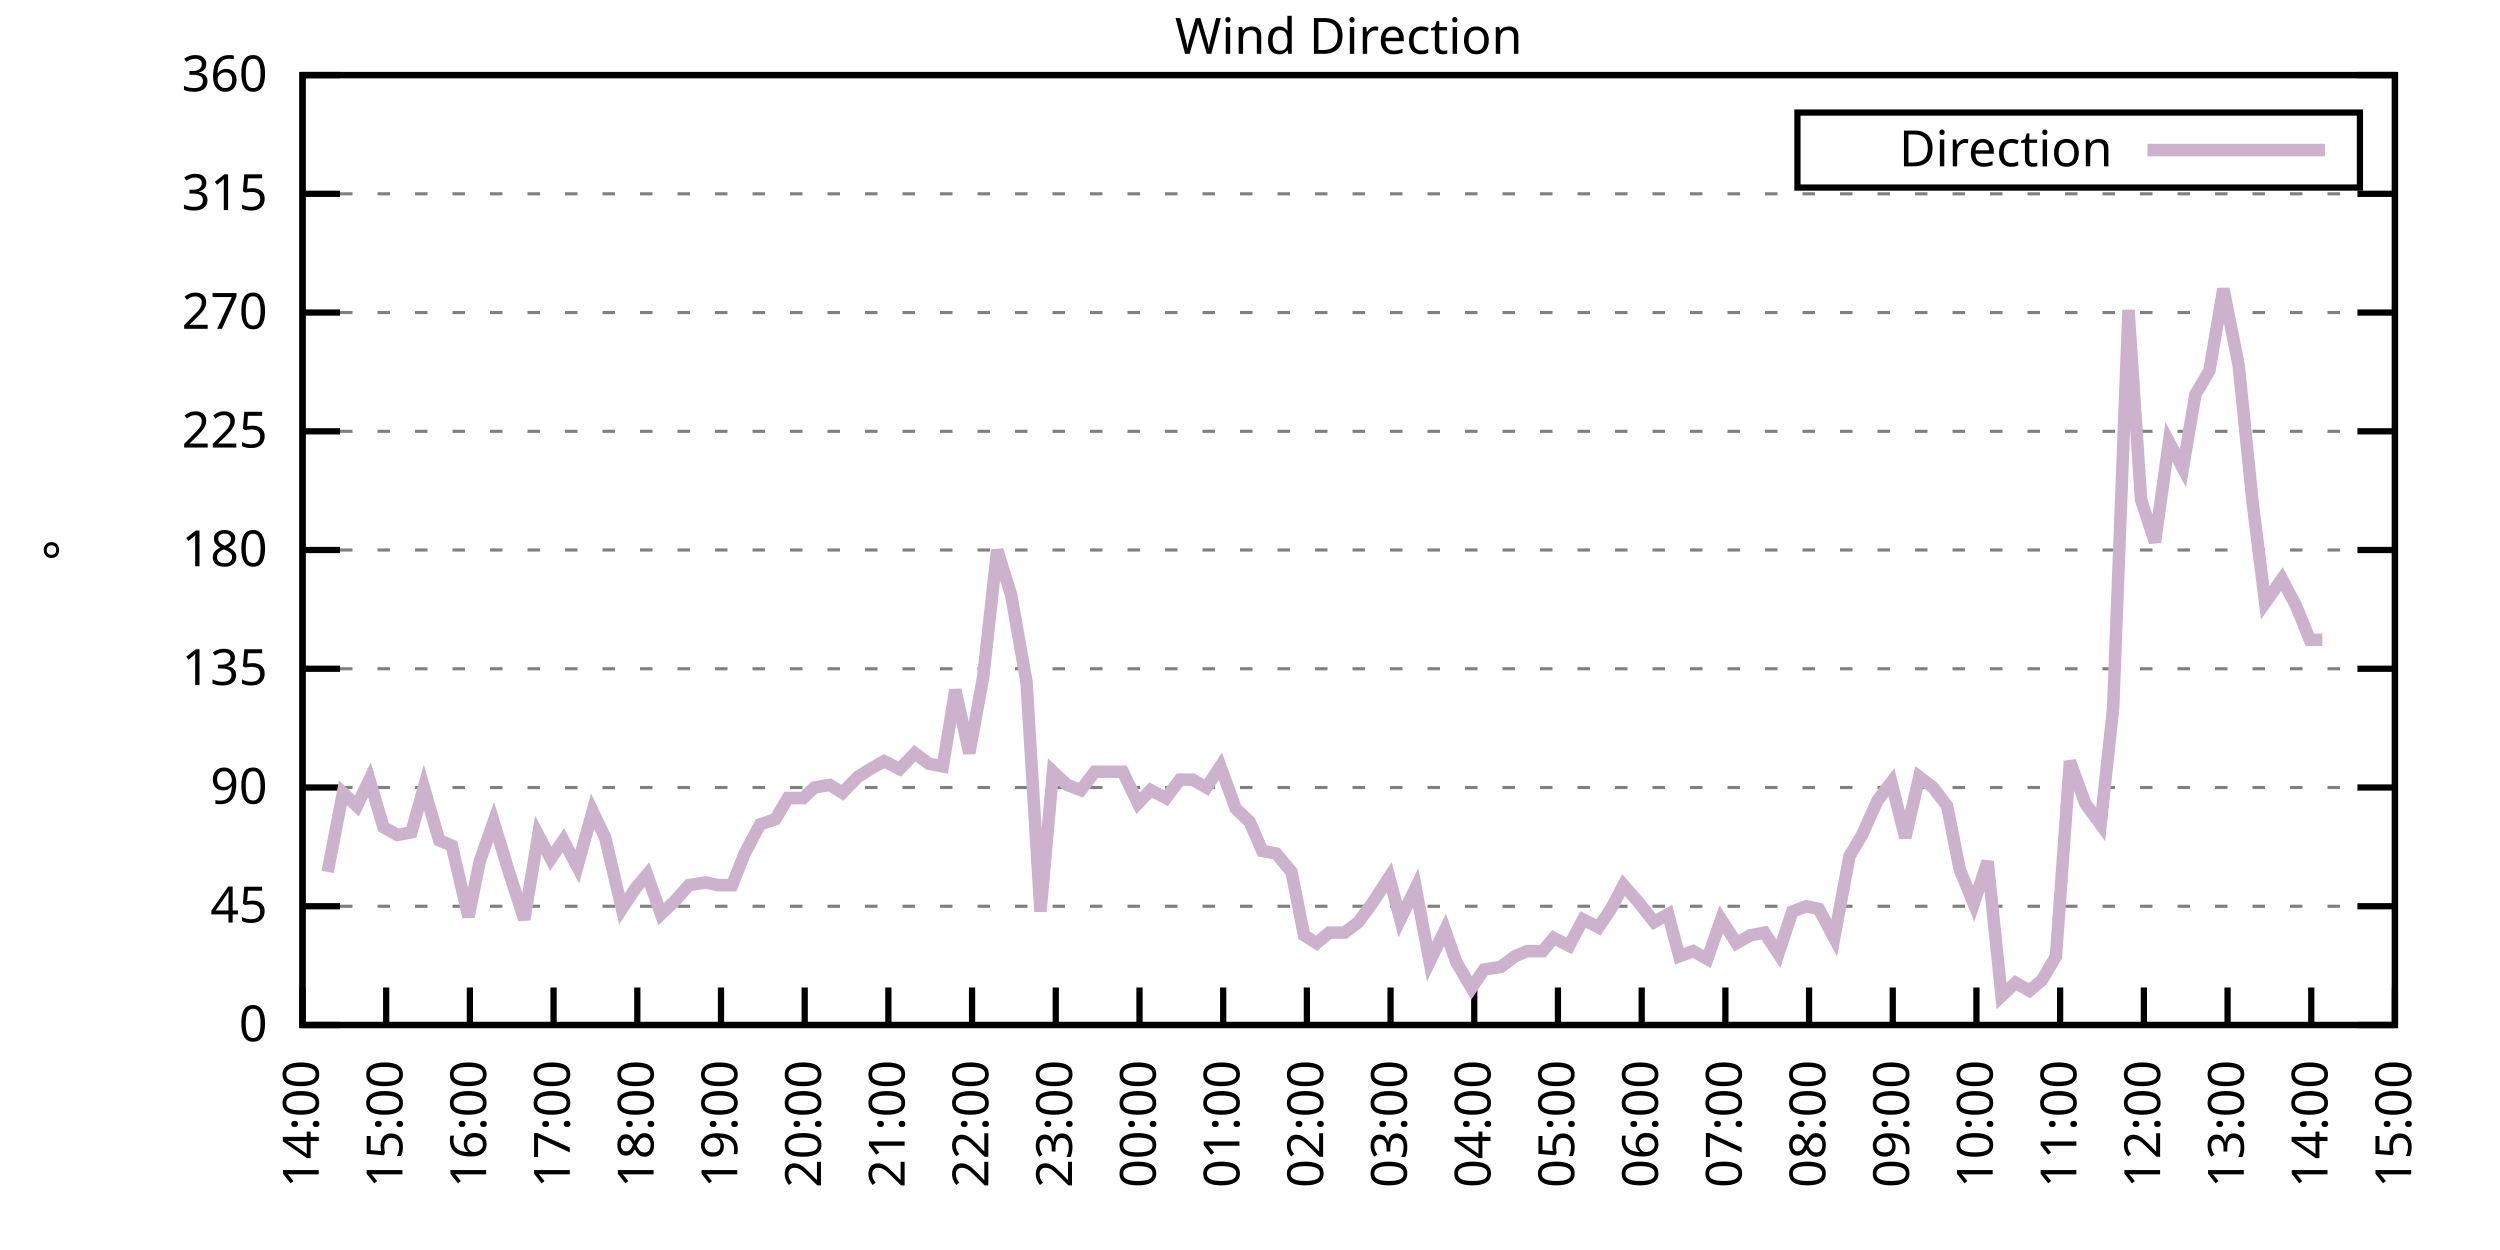
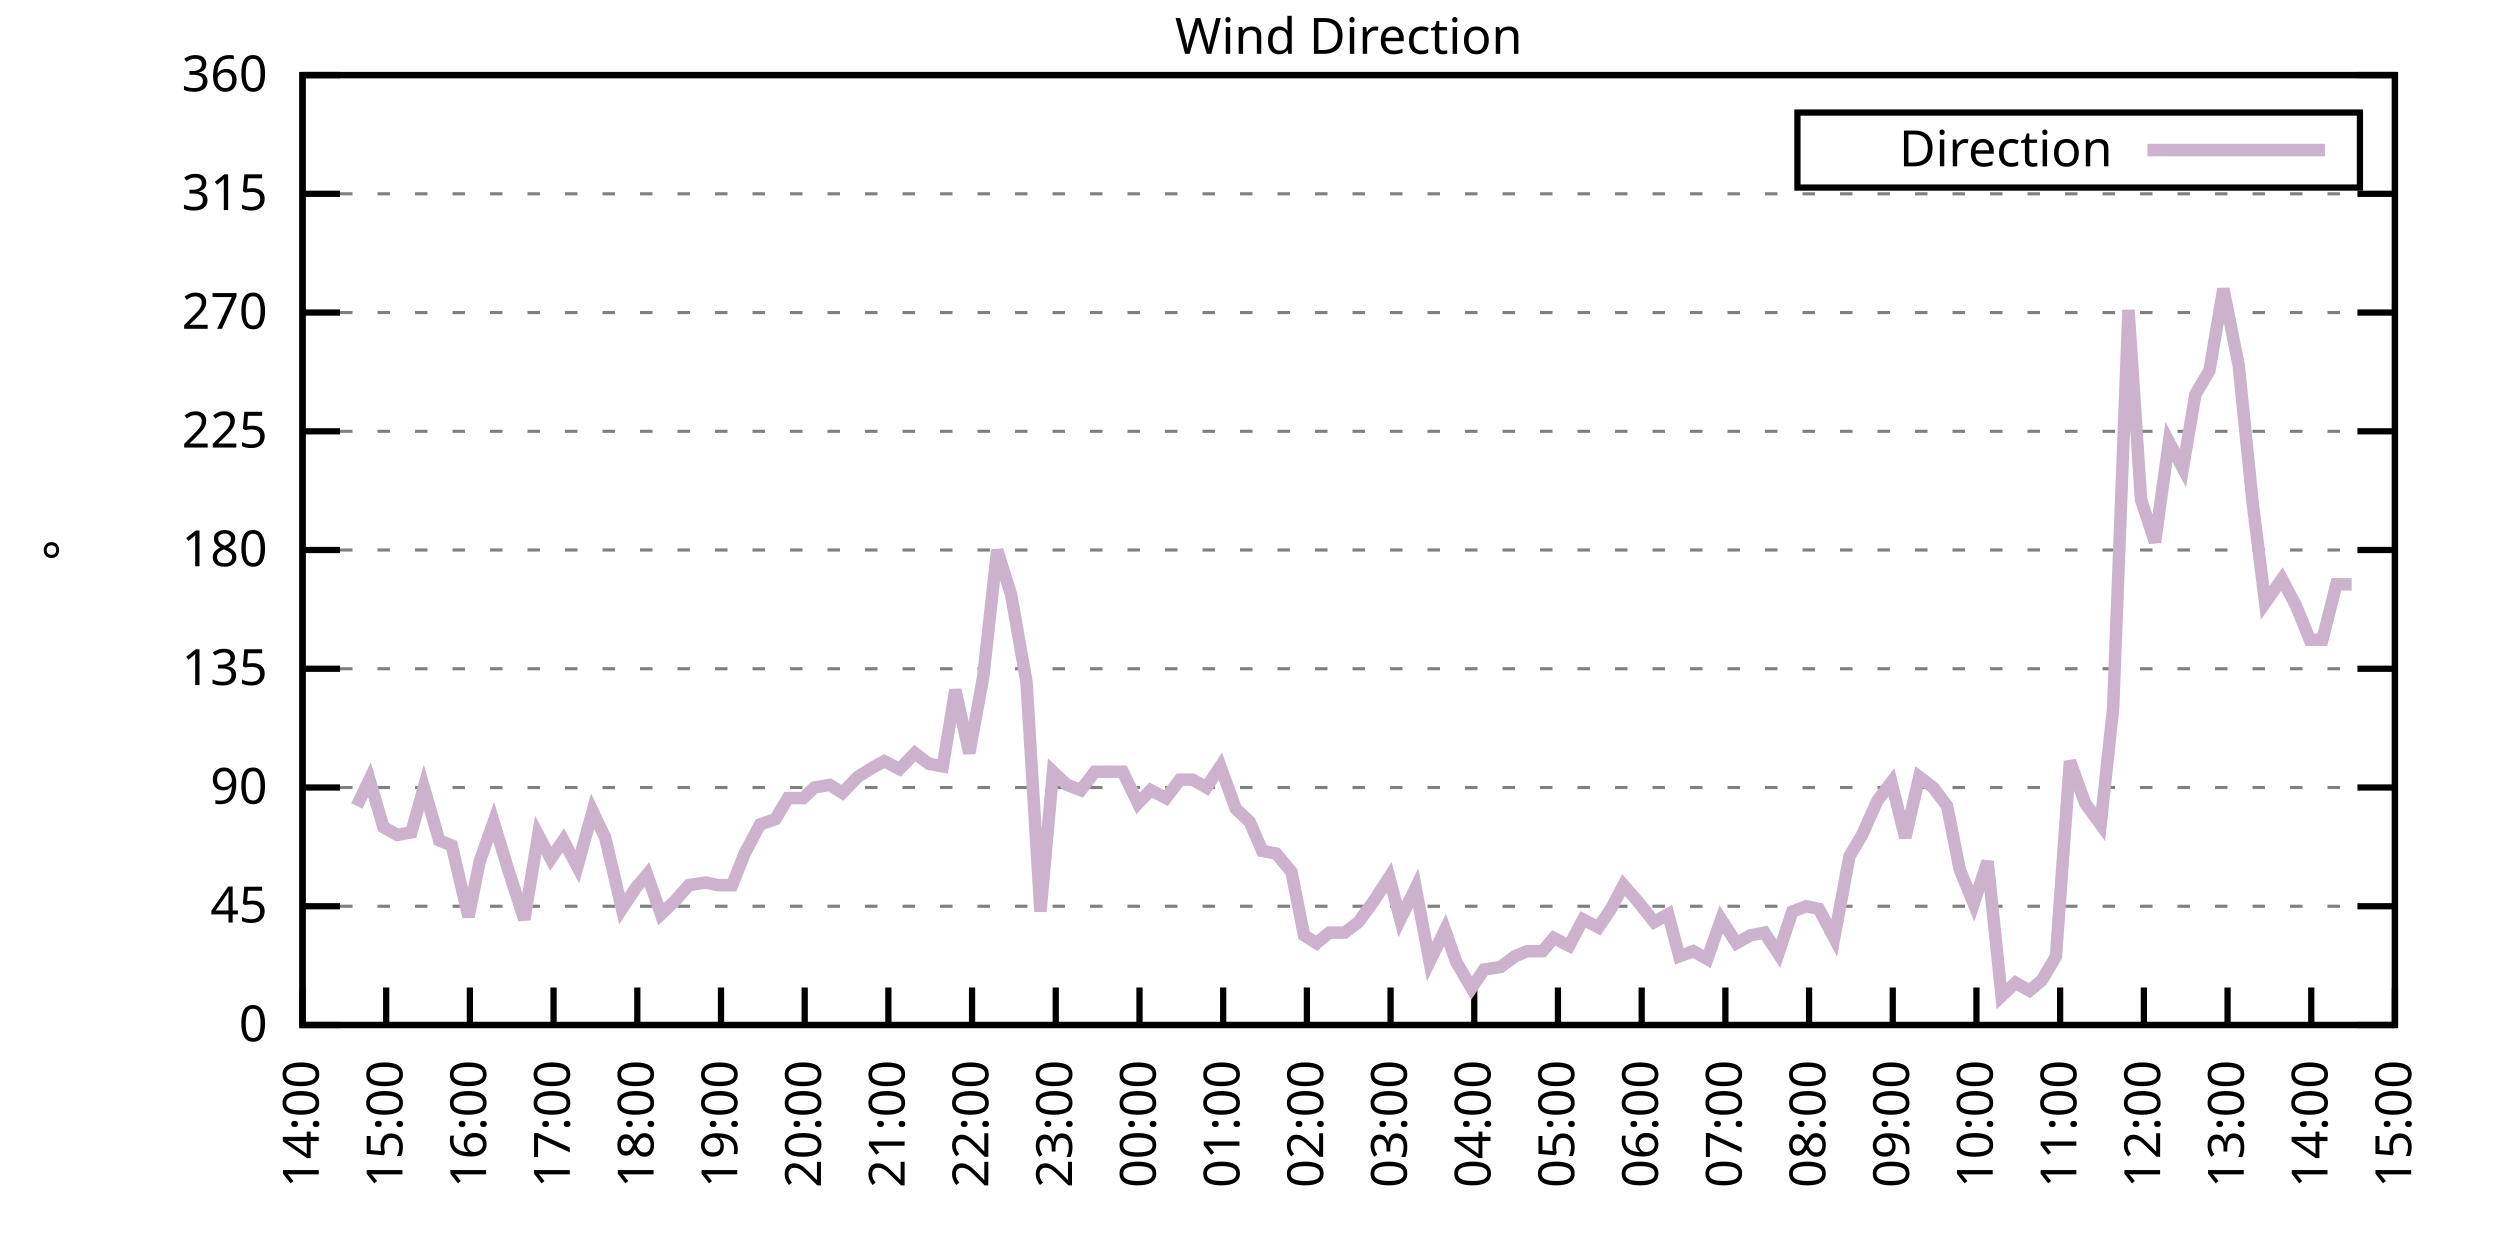
<svg xmlns="http://www.w3.org/2000/svg" xmlns:xlink="http://www.w3.org/1999/xlink" width="400" height="200" viewBox="0 0 400 200">
  <g id="gnuplot_canvas">
    <rect x="0" y="0" width="400" height="200" fill="none" />
    <defs>
      <circle id="gpDot" r="0.5" stroke-width="0.5" stroke="currentColor" />
      <path id="gpPt0" stroke-width="0.333" stroke="currentColor" d="M-1,0 h2 M0,-1 v2" />
      <path id="gpPt1" stroke-width="0.333" stroke="currentColor" d="M-1,-1 L1,1 M1,-1 L-1,1" />
      <path id="gpPt2" stroke-width="0.333" stroke="currentColor" d="M-1,0 L1,0 M0,-1 L0,1 M-1,-1 L1,1 M-1,1 L1,-1" />
      <rect id="gpPt3" stroke-width="0.333" stroke="currentColor" x="-1" y="-1" width="2" height="2" />
      <rect id="gpPt4" stroke-width="0.333" stroke="currentColor" fill="currentColor" x="-1" y="-1" width="2" height="2" />
      <circle id="gpPt5" stroke-width="0.333" stroke="currentColor" cx="0" cy="0" r="1" />
      <use xlink:href="#gpPt5" id="gpPt6" fill="currentColor" stroke="none" />
      <path id="gpPt7" stroke-width="0.333" stroke="currentColor" d="M0,-1.33 L-1.33,0.67 L1.33,0.67 z" />
      <use xlink:href="#gpPt7" id="gpPt8" fill="currentColor" stroke="none" />
      <use xlink:href="#gpPt7" id="gpPt9" stroke="currentColor" transform="rotate(180)" />
      <use xlink:href="#gpPt9" id="gpPt10" fill="currentColor" stroke="none" />
      <use xlink:href="#gpPt3" id="gpPt11" stroke="currentColor" transform="rotate(45)" />
      <use xlink:href="#gpPt11" id="gpPt12" fill="currentColor" stroke="none" />
      <path id="gpPt13" stroke-width="0.333" stroke="currentColor" d="M0,1.330 L1.265,0.411 L0.782,-1.067 L-0.782,-1.076 L-1.265,0.411 z" />
      <use xlink:href="#gpPt13" id="gpPt14" fill="currentColor" stroke="none" />
      <filter id="textbox" filterUnits="objectBoundingBox" x="0" y="0" height="1" width="1">
        <feFlood flood-color="white" flood-opacity="1" result="bgnd" />
        <feComposite in="SourceGraphic" in2="bgnd" operator="atop" />
      </filter>
      <filter id="greybox" filterUnits="objectBoundingBox" x="0" y="0" height="1" width="1">
        <feFlood flood-color="lightgrey" flood-opacity="1" result="grey" />
        <feComposite in="SourceGraphic" in2="grey" operator="atop" />
      </filter>
    </defs>
    <g fill="none" color="white" stroke="currentColor" stroke-width="1.00" stroke-linecap="butt" stroke-linejoin="miter">
</g>
    <g fill="none" color="black" stroke="currentColor" stroke-width="1.00" stroke-linecap="butt" stroke-linejoin="miter">
      <g stroke="none" shape-rendering="crispEdges">
        <polygon fill="rgb(255, 255, 255)" points="48.40,164.00 383.18,164.00 383.18,12.02 48.40,12.02 " />
      </g>
    </g>
    <g fill="none" color="black" stroke="currentColor" stroke-width="1.00" stroke-linecap="butt" stroke-linejoin="miter">
</g>
    <g fill="none" color="black" stroke="black" stroke-width="0.50" stroke-linecap="butt" stroke-linejoin="miter">
</g>
    <g fill="none" color="gray" stroke="currentColor" stroke-width="0.50" stroke-linecap="butt" stroke-linejoin="miter">
      <path stroke="gray" stroke-dasharray="2,4" class="gridline" d="M48.40,164.00 L383.19,164.00  " />
    </g>
    <g fill="none" color="gray" stroke="gray" stroke-width="1.00" stroke-linecap="butt" stroke-linejoin="miter">
</g>
    <g fill="none" color="black" stroke="currentColor" stroke-width="1.00" stroke-linecap="butt" stroke-linejoin="miter">
      <path stroke="black" d="M48.40,164.00 L54.40,164.00 M383.19,164.00 L377.19,164.00  " />
      <g transform="translate(42.80,166.60)" stroke="none" fill="black" font-family="Sans" font-size="8.00" text-anchor="end">
        <text>
          <tspan font-family="Sans"> 0</tspan>
        </text>
      </g>
    </g>
    <g fill="none" color="black" stroke="currentColor" stroke-width="1.00" stroke-linecap="butt" stroke-linejoin="miter">
</g>
    <g fill="none" color="black" stroke="black" stroke-width="0.50" stroke-linecap="butt" stroke-linejoin="miter">
</g>
    <g fill="none" color="gray" stroke="currentColor" stroke-width="0.50" stroke-linecap="butt" stroke-linejoin="miter">
      <path stroke="gray" stroke-dasharray="2,4" class="gridline" d="M48.40,145.00 L383.19,145.00  " />
    </g>
    <g fill="none" color="gray" stroke="gray" stroke-width="1.00" stroke-linecap="butt" stroke-linejoin="miter">
</g>
    <g fill="none" color="black" stroke="currentColor" stroke-width="1.00" stroke-linecap="butt" stroke-linejoin="miter">
      <path stroke="black" d="M48.40,145.00 L54.40,145.00 M383.19,145.00 L377.19,145.00  " />
      <g transform="translate(42.80,147.60)" stroke="none" fill="black" font-family="Sans" font-size="8.00" text-anchor="end">
        <text>
          <tspan font-family="Sans"> 45</tspan>
        </text>
      </g>
    </g>
    <g fill="none" color="black" stroke="currentColor" stroke-width="1.00" stroke-linecap="butt" stroke-linejoin="miter">
</g>
    <g fill="none" color="black" stroke="black" stroke-width="0.50" stroke-linecap="butt" stroke-linejoin="miter">
</g>
    <g fill="none" color="gray" stroke="currentColor" stroke-width="0.50" stroke-linecap="butt" stroke-linejoin="miter">
      <path stroke="gray" stroke-dasharray="2,4" class="gridline" d="M48.40,126.00 L383.19,126.00  " />
    </g>
    <g fill="none" color="gray" stroke="gray" stroke-width="1.00" stroke-linecap="butt" stroke-linejoin="miter">
</g>
    <g fill="none" color="black" stroke="currentColor" stroke-width="1.00" stroke-linecap="butt" stroke-linejoin="miter">
      <path stroke="black" d="M48.40,126.00 L54.40,126.00 M383.19,126.00 L377.19,126.00  " />
      <g transform="translate(42.80,128.60)" stroke="none" fill="black" font-family="Sans" font-size="8.00" text-anchor="end">
        <text>
          <tspan font-family="Sans"> 90</tspan>
        </text>
      </g>
    </g>
    <g fill="none" color="black" stroke="currentColor" stroke-width="1.00" stroke-linecap="butt" stroke-linejoin="miter">
</g>
    <g fill="none" color="black" stroke="black" stroke-width="0.50" stroke-linecap="butt" stroke-linejoin="miter">
</g>
    <g fill="none" color="gray" stroke="currentColor" stroke-width="0.50" stroke-linecap="butt" stroke-linejoin="miter">
      <path stroke="gray" stroke-dasharray="2,4" class="gridline" d="M48.40,107.00 L383.19,107.00  " />
    </g>
    <g fill="none" color="gray" stroke="gray" stroke-width="1.00" stroke-linecap="butt" stroke-linejoin="miter">
</g>
    <g fill="none" color="black" stroke="currentColor" stroke-width="1.00" stroke-linecap="butt" stroke-linejoin="miter">
      <path stroke="black" d="M48.40,107.00 L54.40,107.00 M383.19,107.00 L377.19,107.00  " />
      <g transform="translate(42.80,109.60)" stroke="none" fill="black" font-family="Sans" font-size="8.00" text-anchor="end">
        <text>
          <tspan font-family="Sans"> 135</tspan>
        </text>
      </g>
    </g>
    <g fill="none" color="black" stroke="currentColor" stroke-width="1.00" stroke-linecap="butt" stroke-linejoin="miter">
</g>
    <g fill="none" color="black" stroke="black" stroke-width="0.50" stroke-linecap="butt" stroke-linejoin="miter">
</g>
    <g fill="none" color="gray" stroke="currentColor" stroke-width="0.50" stroke-linecap="butt" stroke-linejoin="miter">
      <path stroke="gray" stroke-dasharray="2,4" class="gridline" d="M48.40,88.00 L383.19,88.00  " />
    </g>
    <g fill="none" color="gray" stroke="gray" stroke-width="1.00" stroke-linecap="butt" stroke-linejoin="miter">
</g>
    <g fill="none" color="black" stroke="currentColor" stroke-width="1.00" stroke-linecap="butt" stroke-linejoin="miter">
      <path stroke="black" d="M48.40,88.00 L54.40,88.00 M383.19,88.00 L377.19,88.00  " />
      <g transform="translate(42.80,90.60)" stroke="none" fill="black" font-family="Sans" font-size="8.00" text-anchor="end">
        <text>
          <tspan font-family="Sans"> 180</tspan>
        </text>
      </g>
    </g>
    <g fill="none" color="black" stroke="currentColor" stroke-width="1.00" stroke-linecap="butt" stroke-linejoin="miter">
</g>
    <g fill="none" color="black" stroke="black" stroke-width="0.50" stroke-linecap="butt" stroke-linejoin="miter">
</g>
    <g fill="none" color="gray" stroke="currentColor" stroke-width="0.50" stroke-linecap="butt" stroke-linejoin="miter">
      <path stroke="gray" stroke-dasharray="2,4" class="gridline" d="M48.40,69.01 L383.19,69.01  " />
    </g>
    <g fill="none" color="gray" stroke="gray" stroke-width="1.00" stroke-linecap="butt" stroke-linejoin="miter">
</g>
    <g fill="none" color="black" stroke="currentColor" stroke-width="1.00" stroke-linecap="butt" stroke-linejoin="miter">
      <path stroke="black" d="M48.40,69.01 L54.40,69.01 M383.19,69.01 L377.19,69.01  " />
      <g transform="translate(42.80,71.61)" stroke="none" fill="black" font-family="Sans" font-size="8.00" text-anchor="end">
        <text>
          <tspan font-family="Sans"> 225</tspan>
        </text>
      </g>
    </g>
    <g fill="none" color="black" stroke="currentColor" stroke-width="1.00" stroke-linecap="butt" stroke-linejoin="miter">
</g>
    <g fill="none" color="black" stroke="black" stroke-width="0.50" stroke-linecap="butt" stroke-linejoin="miter">
</g>
    <g fill="none" color="gray" stroke="currentColor" stroke-width="0.50" stroke-linecap="butt" stroke-linejoin="miter">
      <path stroke="gray" stroke-dasharray="2,4" class="gridline" d="M48.40,50.01 L383.19,50.01  " />
    </g>
    <g fill="none" color="gray" stroke="gray" stroke-width="1.00" stroke-linecap="butt" stroke-linejoin="miter">
</g>
    <g fill="none" color="black" stroke="currentColor" stroke-width="1.00" stroke-linecap="butt" stroke-linejoin="miter">
      <path stroke="black" d="M48.40,50.01 L54.40,50.01 M383.19,50.01 L377.19,50.01  " />
      <g transform="translate(42.80,52.61)" stroke="none" fill="black" font-family="Sans" font-size="8.00" text-anchor="end">
        <text>
          <tspan font-family="Sans"> 270</tspan>
        </text>
      </g>
    </g>
    <g fill="none" color="black" stroke="currentColor" stroke-width="1.00" stroke-linecap="butt" stroke-linejoin="miter">
</g>
    <g fill="none" color="black" stroke="black" stroke-width="0.50" stroke-linecap="butt" stroke-linejoin="miter">
</g>
    <g fill="none" color="gray" stroke="currentColor" stroke-width="0.50" stroke-linecap="butt" stroke-linejoin="miter">
      <path stroke="gray" stroke-dasharray="2,4" class="gridline" d="M48.40,31.01 L383.19,31.01  " />
    </g>
    <g fill="none" color="gray" stroke="gray" stroke-width="1.00" stroke-linecap="butt" stroke-linejoin="miter">
</g>
    <g fill="none" color="black" stroke="currentColor" stroke-width="1.00" stroke-linecap="butt" stroke-linejoin="miter">
      <path stroke="black" d="M48.40,31.01 L54.40,31.01 M383.19,31.01 L377.19,31.01  " />
      <g transform="translate(42.80,33.61)" stroke="none" fill="black" font-family="Sans" font-size="8.00" text-anchor="end">
        <text>
          <tspan font-family="Sans"> 315</tspan>
        </text>
      </g>
    </g>
    <g fill="none" color="black" stroke="currentColor" stroke-width="1.00" stroke-linecap="butt" stroke-linejoin="miter">
</g>
    <g fill="none" color="black" stroke="black" stroke-width="0.50" stroke-linecap="butt" stroke-linejoin="miter">
</g>
    <g fill="none" color="gray" stroke="currentColor" stroke-width="0.50" stroke-linecap="butt" stroke-linejoin="miter">
      <path stroke="gray" stroke-dasharray="2,4" class="gridline" d="M48.40,12.01 L383.19,12.01  " />
    </g>
    <g fill="none" color="gray" stroke="gray" stroke-width="1.00" stroke-linecap="butt" stroke-linejoin="miter">
</g>
    <g fill="none" color="black" stroke="currentColor" stroke-width="1.00" stroke-linecap="butt" stroke-linejoin="miter">
      <path stroke="black" d="M48.40,12.01 L54.40,12.01 M383.19,12.01 L377.19,12.01  " />
      <g transform="translate(42.80,14.61)" stroke="none" fill="black" font-family="Sans" font-size="8.00" text-anchor="end">
        <text>
          <tspan font-family="Sans"> 360</tspan>
        </text>
      </g>
    </g>
    <g fill="none" color="black" stroke="currentColor" stroke-width="1.00" stroke-linecap="butt" stroke-linejoin="miter">
      <path stroke="black" d="M48.40,164.00 L48.40,158.00  " />
      <g transform="translate(51.00,169.60) rotate(270.00)" stroke="none" fill="black" font-family="Sans" font-size="8.00" text-anchor="end">
        <text>
          <tspan font-family="Sans">14:00</tspan>
        </text>
      </g>
    </g>
    <g fill="none" color="black" stroke="currentColor" stroke-width="1.00" stroke-linecap="butt" stroke-linejoin="miter">
      <path stroke="black" d="M61.79,164.00 L61.79,158.00  " />
      <g transform="translate(64.39,169.60) rotate(270.00)" stroke="none" fill="black" font-family="Sans" font-size="8.00" text-anchor="end">
        <text>
          <tspan font-family="Sans">15:00</tspan>
        </text>
      </g>
    </g>
    <g fill="none" color="black" stroke="currentColor" stroke-width="1.00" stroke-linecap="butt" stroke-linejoin="miter">
      <path stroke="black" d="M75.18,164.00 L75.18,158.00  " />
      <g transform="translate(77.78,169.60) rotate(270.00)" stroke="none" fill="black" font-family="Sans" font-size="8.00" text-anchor="end">
        <text>
          <tspan font-family="Sans">16:00</tspan>
        </text>
      </g>
    </g>
    <g fill="none" color="black" stroke="currentColor" stroke-width="1.00" stroke-linecap="butt" stroke-linejoin="miter">
      <path stroke="black" d="M88.57,164.00 L88.57,158.00  " />
      <g transform="translate(91.17,169.60) rotate(270.00)" stroke="none" fill="black" font-family="Sans" font-size="8.00" text-anchor="end">
        <text>
          <tspan font-family="Sans">17:00</tspan>
        </text>
      </g>
    </g>
    <g fill="none" color="black" stroke="currentColor" stroke-width="1.00" stroke-linecap="butt" stroke-linejoin="miter">
      <path stroke="black" d="M101.97,164.00 L101.97,158.00  " />
      <g transform="translate(104.57,169.60) rotate(270.00)" stroke="none" fill="black" font-family="Sans" font-size="8.00" text-anchor="end">
        <text>
          <tspan font-family="Sans">18:00</tspan>
        </text>
      </g>
    </g>
    <g fill="none" color="black" stroke="currentColor" stroke-width="1.00" stroke-linecap="butt" stroke-linejoin="miter">
      <path stroke="black" d="M115.36,164.00 L115.36,158.00  " />
      <g transform="translate(117.96,169.60) rotate(270.00)" stroke="none" fill="black" font-family="Sans" font-size="8.00" text-anchor="end">
        <text>
          <tspan font-family="Sans">19:00</tspan>
        </text>
      </g>
    </g>
    <g fill="none" color="black" stroke="currentColor" stroke-width="1.00" stroke-linecap="butt" stroke-linejoin="miter">
      <path stroke="black" d="M128.75,164.00 L128.75,158.00  " />
      <g transform="translate(131.35,169.60) rotate(270.00)" stroke="none" fill="black" font-family="Sans" font-size="8.00" text-anchor="end">
        <text>
          <tspan font-family="Sans">20:00</tspan>
        </text>
      </g>
    </g>
    <g fill="none" color="black" stroke="currentColor" stroke-width="1.00" stroke-linecap="butt" stroke-linejoin="miter">
      <path stroke="black" d="M142.14,164.00 L142.14,158.00  " />
      <g transform="translate(144.74,169.60) rotate(270.00)" stroke="none" fill="black" font-family="Sans" font-size="8.00" text-anchor="end">
        <text>
          <tspan font-family="Sans">21:00</tspan>
        </text>
      </g>
    </g>
    <g fill="none" color="black" stroke="currentColor" stroke-width="1.00" stroke-linecap="butt" stroke-linejoin="miter">
      <path stroke="black" d="M155.53,164.00 L155.53,158.00  " />
      <g transform="translate(158.13,169.60) rotate(270.00)" stroke="none" fill="black" font-family="Sans" font-size="8.00" text-anchor="end">
        <text>
          <tspan font-family="Sans">22:00</tspan>
        </text>
      </g>
    </g>
    <g fill="none" color="black" stroke="currentColor" stroke-width="1.00" stroke-linecap="butt" stroke-linejoin="miter">
      <path stroke="black" d="M168.92,164.00 L168.92,158.00  " />
      <g transform="translate(171.52,169.60) rotate(270.00)" stroke="none" fill="black" font-family="Sans" font-size="8.00" text-anchor="end">
        <text>
          <tspan font-family="Sans">23:00</tspan>
        </text>
      </g>
    </g>
    <g fill="none" color="black" stroke="currentColor" stroke-width="1.00" stroke-linecap="butt" stroke-linejoin="miter">
      <path stroke="black" d="M182.32,164.00 L182.32,158.00  " />
      <g transform="translate(184.92,169.60) rotate(270.00)" stroke="none" fill="black" font-family="Sans" font-size="8.00" text-anchor="end">
        <text>
          <tspan font-family="Sans">00:00</tspan>
        </text>
      </g>
    </g>
    <g fill="none" color="black" stroke="currentColor" stroke-width="1.00" stroke-linecap="butt" stroke-linejoin="miter">
      <path stroke="black" d="M195.71,164.00 L195.71,158.00  " />
      <g transform="translate(198.31,169.60) rotate(270.00)" stroke="none" fill="black" font-family="Sans" font-size="8.00" text-anchor="end">
        <text>
          <tspan font-family="Sans">01:00</tspan>
        </text>
      </g>
    </g>
    <g fill="none" color="black" stroke="currentColor" stroke-width="1.00" stroke-linecap="butt" stroke-linejoin="miter">
      <path stroke="black" d="M209.10,164.00 L209.10,158.00  " />
      <g transform="translate(211.70,169.60) rotate(270.00)" stroke="none" fill="black" font-family="Sans" font-size="8.00" text-anchor="end">
        <text>
          <tspan font-family="Sans">02:00</tspan>
        </text>
      </g>
    </g>
    <g fill="none" color="black" stroke="currentColor" stroke-width="1.00" stroke-linecap="butt" stroke-linejoin="miter">
      <path stroke="black" d="M222.49,164.00 L222.49,158.00  " />
      <g transform="translate(225.09,169.60) rotate(270.00)" stroke="none" fill="black" font-family="Sans" font-size="8.00" text-anchor="end">
        <text>
          <tspan font-family="Sans">03:00</tspan>
        </text>
      </g>
    </g>
    <g fill="none" color="black" stroke="currentColor" stroke-width="1.00" stroke-linecap="butt" stroke-linejoin="miter">
      <path stroke="black" d="M235.88,164.00 L235.88,158.00  " />
      <g transform="translate(238.48,169.60) rotate(270.00)" stroke="none" fill="black" font-family="Sans" font-size="8.00" text-anchor="end">
        <text>
          <tspan font-family="Sans">04:00</tspan>
        </text>
      </g>
    </g>
    <g fill="none" color="black" stroke="currentColor" stroke-width="1.00" stroke-linecap="butt" stroke-linejoin="miter">
      <path stroke="black" d="M249.27,164.00 L249.27,158.00  " />
      <g transform="translate(251.87,169.60) rotate(270.00)" stroke="none" fill="black" font-family="Sans" font-size="8.00" text-anchor="end">
        <text>
          <tspan font-family="Sans">05:00</tspan>
        </text>
      </g>
    </g>
    <g fill="none" color="black" stroke="currentColor" stroke-width="1.00" stroke-linecap="butt" stroke-linejoin="miter">
      <path stroke="black" d="M262.67,164.00 L262.67,158.00  " />
      <g transform="translate(265.27,169.60) rotate(270.00)" stroke="none" fill="black" font-family="Sans" font-size="8.00" text-anchor="end">
        <text>
          <tspan font-family="Sans">06:00</tspan>
        </text>
      </g>
    </g>
    <g fill="none" color="black" stroke="currentColor" stroke-width="1.00" stroke-linecap="butt" stroke-linejoin="miter">
      <path stroke="black" d="M276.06,164.00 L276.06,158.00  " />
      <g transform="translate(278.66,169.60) rotate(270.00)" stroke="none" fill="black" font-family="Sans" font-size="8.00" text-anchor="end">
        <text>
          <tspan font-family="Sans">07:00</tspan>
        </text>
      </g>
    </g>
    <g fill="none" color="black" stroke="currentColor" stroke-width="1.00" stroke-linecap="butt" stroke-linejoin="miter">
      <path stroke="black" d="M289.45,164.00 L289.45,158.00  " />
      <g transform="translate(292.05,169.60) rotate(270.00)" stroke="none" fill="black" font-family="Sans" font-size="8.00" text-anchor="end">
        <text>
          <tspan font-family="Sans">08:00</tspan>
        </text>
      </g>
    </g>
    <g fill="none" color="black" stroke="currentColor" stroke-width="1.00" stroke-linecap="butt" stroke-linejoin="miter">
      <path stroke="black" d="M302.84,164.00 L302.84,158.00  " />
      <g transform="translate(305.44,169.60) rotate(270.00)" stroke="none" fill="black" font-family="Sans" font-size="8.00" text-anchor="end">
        <text>
          <tspan font-family="Sans">09:00</tspan>
        </text>
      </g>
    </g>
    <g fill="none" color="black" stroke="currentColor" stroke-width="1.00" stroke-linecap="butt" stroke-linejoin="miter">
      <path stroke="black" d="M316.23,164.00 L316.23,158.00  " />
      <g transform="translate(318.83,169.60) rotate(270.00)" stroke="none" fill="black" font-family="Sans" font-size="8.00" text-anchor="end">
        <text>
          <tspan font-family="Sans">10:00</tspan>
        </text>
      </g>
    </g>
    <g fill="none" color="black" stroke="currentColor" stroke-width="1.00" stroke-linecap="butt" stroke-linejoin="miter">
      <path stroke="black" d="M329.62,164.00 L329.62,158.00  " />
      <g transform="translate(332.22,169.60) rotate(270.00)" stroke="none" fill="black" font-family="Sans" font-size="8.00" text-anchor="end">
        <text>
          <tspan font-family="Sans">11:00</tspan>
        </text>
      </g>
    </g>
    <g fill="none" color="black" stroke="currentColor" stroke-width="1.00" stroke-linecap="butt" stroke-linejoin="miter">
      <path stroke="black" d="M343.02,164.00 L343.02,158.00  " />
      <g transform="translate(345.62,169.60) rotate(270.00)" stroke="none" fill="black" font-family="Sans" font-size="8.00" text-anchor="end">
        <text>
          <tspan font-family="Sans">12:00</tspan>
        </text>
      </g>
    </g>
    <g fill="none" color="black" stroke="currentColor" stroke-width="1.00" stroke-linecap="butt" stroke-linejoin="miter">
      <path stroke="black" d="M356.41,164.00 L356.41,158.00  " />
      <g transform="translate(359.01,169.60) rotate(270.00)" stroke="none" fill="black" font-family="Sans" font-size="8.00" text-anchor="end">
        <text>
          <tspan font-family="Sans">13:00</tspan>
        </text>
      </g>
    </g>
    <g fill="none" color="black" stroke="currentColor" stroke-width="1.00" stroke-linecap="butt" stroke-linejoin="miter">
      <path stroke="black" d="M369.80,164.00 L369.80,158.00  " />
      <g transform="translate(372.40,169.60) rotate(270.00)" stroke="none" fill="black" font-family="Sans" font-size="8.00" text-anchor="end">
        <text>
          <tspan font-family="Sans">14:00</tspan>
        </text>
      </g>
    </g>
    <g fill="none" color="black" stroke="currentColor" stroke-width="1.00" stroke-linecap="butt" stroke-linejoin="miter">
      <path stroke="black" d="M383.19,164.00 L383.19,158.00  " />
      <g transform="translate(385.79,169.60) rotate(270.00)" stroke="none" fill="black" font-family="Sans" font-size="8.00" text-anchor="end">
        <text>
          <tspan font-family="Sans">15:00</tspan>
        </text>
      </g>
    </g>
    <g fill="none" color="black" stroke="currentColor" stroke-width="1.00" stroke-linecap="butt" stroke-linejoin="miter">
</g>
    <g fill="none" color="black" stroke="currentColor" stroke-width="1.00" stroke-linecap="butt" stroke-linejoin="miter">
      <path stroke="black" d="M48.40,12.01 L48.40,164.00 L383.19,164.00 L383.19,12.01 L48.40,12.01 Z  " />
    </g>
    <g fill="none" color="black" stroke="currentColor" stroke-width="1.00" stroke-linecap="butt" stroke-linejoin="miter">
</g>
    <g fill="none" color="black" stroke="currentColor" stroke-width="1.00" stroke-linecap="butt" stroke-linejoin="miter">
      <path stroke="black" d="M287.59,30.01 L287.59,18.01 L377.59,18.01 L377.59,30.01 L287.59,30.01 Z  " />
    </g>
    <g id="Wind_direction_plot_1">
      <g fill="none" color="white" stroke="black" stroke-width="2.00" stroke-linecap="butt" stroke-linejoin="miter">
</g>
      <g fill="none" color="black" stroke="currentColor" stroke-width="2.00" stroke-linecap="butt" stroke-linejoin="miter">
        <g transform="translate(337.99,26.61)" stroke="none" fill="black" font-family="Sans" font-size="8.00" text-anchor="end">
          <text>
            <tspan font-family="Sans">Direction</tspan>
          </text>
        </g>
      </g>
      <g fill="none" color="black" stroke="currentColor" stroke-width="2.00" stroke-linecap="butt" stroke-linejoin="miter">
-         <path stroke="rgb(204, 178, 204)" d="M343.59,24.01 L371.99,24.01 M52.42,139.51 L54.87,126.85 L57.10,128.96 L59.11,124.74 L61.35,132.34 L63.58,133.60   L65.81,133.18 L67.82,126.00 L70.27,134.45 L72.28,135.29 L74.96,146.69 L76.75,137.82 L78.98,131.49 L81.43,139.51   L83.89,147.11 L86.12,133.60 L88.13,137.40 L90.14,134.45 L92.37,138.67 L94.82,129.80 L96.83,134.02 L99.51,145.42   L101.74,142.05 L103.53,139.93 L105.76,146.27 L107.99,144.16 L110.22,141.62 L112.90,141.20 L114.91,141.62 L117.14,141.62   L119.15,136.56 L121.61,131.91 L124.06,131.07 L126.07,127.69 L128.53,127.69 L130.31,126.00 L132.77,125.58 L134.78,126.85   L137.23,124.31 L139.24,123.05 L141.47,121.78 L143.93,123.05 L146.38,120.51 L148.61,122.20 L150.85,122.62 L152.85,110.38   L155.09,120.51 L157.32,108.27 L159.55,88.00 L161.78,95.18 L164.24,109.11 L166.47,145.85 L168.48,123.47 L170.71,125.58   L172.94,126.42 L175.17,123.47 L177.41,123.47 L179.64,123.47 L182.09,128.54 L184.10,126.42 L186.56,127.69 L188.79,124.74   L190.80,124.74 L193.03,126.00 L195.26,122.62 L197.72,129.38 L199.95,131.49 L201.96,136.14 L204.19,136.56 L206.64,139.51   L208.65,149.65 L210.66,150.91 L212.67,149.22 L215.13,149.22 L217.36,147.53 L219.81,144.16 L222.27,140.36 L224.05,147.11   L226.51,142.05 L228.74,153.87 L231.20,148.80 L232.98,153.87 L235.44,158.09 L237.44,155.13 L240.12,154.71 L242.36,153.02   L244.36,152.18 L246.82,152.18 L248.60,150.07 L251.06,151.33 L253.29,147.11 L255.75,148.38 L257.76,145.42 L259.76,141.62   L262.00,144.16 L264.67,147.53 L266.91,146.27 L268.69,153.02 L270.92,152.18 L273.16,153.45 L275.39,147.11 L277.84,150.91   L280.07,149.65 L282.31,149.22 L284.54,152.60 L286.77,145.85 L289.00,145.00 L291.01,145.42 L293.47,150.07 L295.92,136.98   L297.93,133.60 L300.39,128.11 L302.62,125.16 L304.85,134.02 L307.08,124.31 L309.31,126.00 L311.54,128.96 L313.55,139.09   L315.79,144.58 L318.02,137.82 L320.25,159.36 L322.48,157.24 L324.71,158.51 L326.72,156.82 L328.95,153.02 L331.19,121.78   L333.64,128.54 L336.10,131.91 L338.10,113.34 L340.56,49.59 L342.57,79.98 L344.80,86.74 L347.03,70.70 L349.26,74.92   L351.27,63.10 L353.51,59.30 L355.74,46.21 L358.19,58.45 L360.42,80.41 L362.43,96.45 L365.11,92.65 L367.34,96.87   L369.58,102.36 L371.58,102.36  " />
+         <path stroke="rgb(204, 178, 204)" d="M343.59,24.01 L371.99,24.01 M57.10,128.96 L59.11,124.74 L61.35,132.34 L63.58,133.60 L65.81,133.18 L67.82,126.00   L70.27,134.45 L72.28,135.29 L74.96,146.69 L76.75,137.82 L78.98,131.49 L81.43,139.51 L83.89,147.11 L86.12,133.60   L88.13,137.40 L90.14,134.45 L92.37,138.67 L94.82,129.80 L96.83,134.02 L99.51,145.42 L101.74,142.05 L103.53,139.93   L105.76,146.27 L107.99,144.16 L110.22,141.62 L112.90,141.20 L114.91,141.62 L117.14,141.62 L119.15,136.56 L121.61,131.91   L124.06,131.07 L126.07,127.69 L128.53,127.69 L130.31,126.00 L132.77,125.58 L134.78,126.85 L137.23,124.31 L139.24,123.05   L141.47,121.78 L143.93,123.05 L146.38,120.51 L148.61,122.20 L150.85,122.62 L152.85,110.38 L155.09,120.51 L157.32,108.27   L159.55,88.00 L161.78,95.18 L164.24,109.11 L166.47,145.85 L168.48,123.47 L170.71,125.58 L172.94,126.42 L175.17,123.47   L177.41,123.47 L179.64,123.47 L182.09,128.54 L184.10,126.42 L186.56,127.69 L188.79,124.74 L190.80,124.74 L193.03,126.00   L195.26,122.62 L197.72,129.38 L199.95,131.49 L201.96,136.14 L204.19,136.56 L206.64,139.51 L208.65,149.65 L210.66,150.91   L212.67,149.22 L215.13,149.22 L217.36,147.53 L219.81,144.16 L222.27,140.36 L224.05,147.11 L226.51,142.05 L228.74,153.87   L231.20,148.80 L232.98,153.87 L235.44,158.09 L237.44,155.13 L240.12,154.71 L242.36,153.02 L244.36,152.18 L246.82,152.18   L248.60,150.07 L251.06,151.33 L253.29,147.11 L255.75,148.38 L257.76,145.42 L259.76,141.62 L262.00,144.16 L264.67,147.53   L266.91,146.27 L268.69,153.02 L270.92,152.18 L273.16,153.45 L275.39,147.11 L277.84,150.91 L280.07,149.65 L282.31,149.22   L284.54,152.60 L286.77,145.85 L289.00,145.00 L291.01,145.42 L293.47,150.07 L295.92,136.98 L297.93,133.60 L300.39,128.11   L302.62,125.16 L304.85,134.02 L307.08,124.31 L309.31,126.00 L311.54,128.96 L313.55,139.09 L315.79,144.58 L318.02,137.82   L320.25,159.36 L322.48,157.24 L324.71,158.51 L326.72,156.82 L328.95,153.02 L331.19,121.78 L333.64,128.54 L336.10,131.91   L338.10,113.34 L340.56,49.59 L342.57,79.98 L344.80,86.74 L347.03,70.70 L349.26,74.92 L351.27,63.10 L353.51,59.30   L355.74,46.21 L358.19,58.45 L360.42,80.41 L362.43,96.45 L365.11,92.65 L367.34,96.87 L369.58,102.36 L371.58,102.36   L373.82,93.49 L376.27,93.49  " />
      </g>
    </g>
    <g fill="none" color="black" stroke="currentColor" stroke-width="2.00" stroke-linecap="butt" stroke-linejoin="miter">
</g>
    <g fill="none" color="black" stroke="black" stroke-width="1.00" stroke-linecap="butt" stroke-linejoin="miter">
</g>
    <g fill="none" color="black" stroke="currentColor" stroke-width="1.00" stroke-linecap="butt" stroke-linejoin="miter">
      <path stroke="black" d="M48.40,12.01 L48.40,164.00 L383.19,164.00 L383.19,12.01 L48.40,12.01 Z  " />
      <g transform="translate(12.80,88.01) rotate(270.00)" stroke="none" fill="black" font-family="Sans" font-size="8.00" text-anchor="middle">
        <text>
          <tspan font-family="Sans">°</tspan>
        </text>
      </g>
    </g>
    <g fill="none" color="black" stroke="currentColor" stroke-width="1.00" stroke-linecap="butt" stroke-linejoin="miter">
</g>
    <g fill="none" color="black" stroke="currentColor" stroke-width="1.00" stroke-linecap="butt" stroke-linejoin="miter">
      <g transform="translate(215.79,8.61)" stroke="none" fill="black" font-family="Sans" font-size="8.00" text-anchor="middle">
        <text>
          <tspan font-family="Sans">Wind Direction</tspan>
        </text>
      </g>
    </g>
    <g fill="none" color="black" stroke="currentColor" stroke-width="1.00" stroke-linecap="butt" stroke-linejoin="miter">
</g>
  </g>
</svg>
